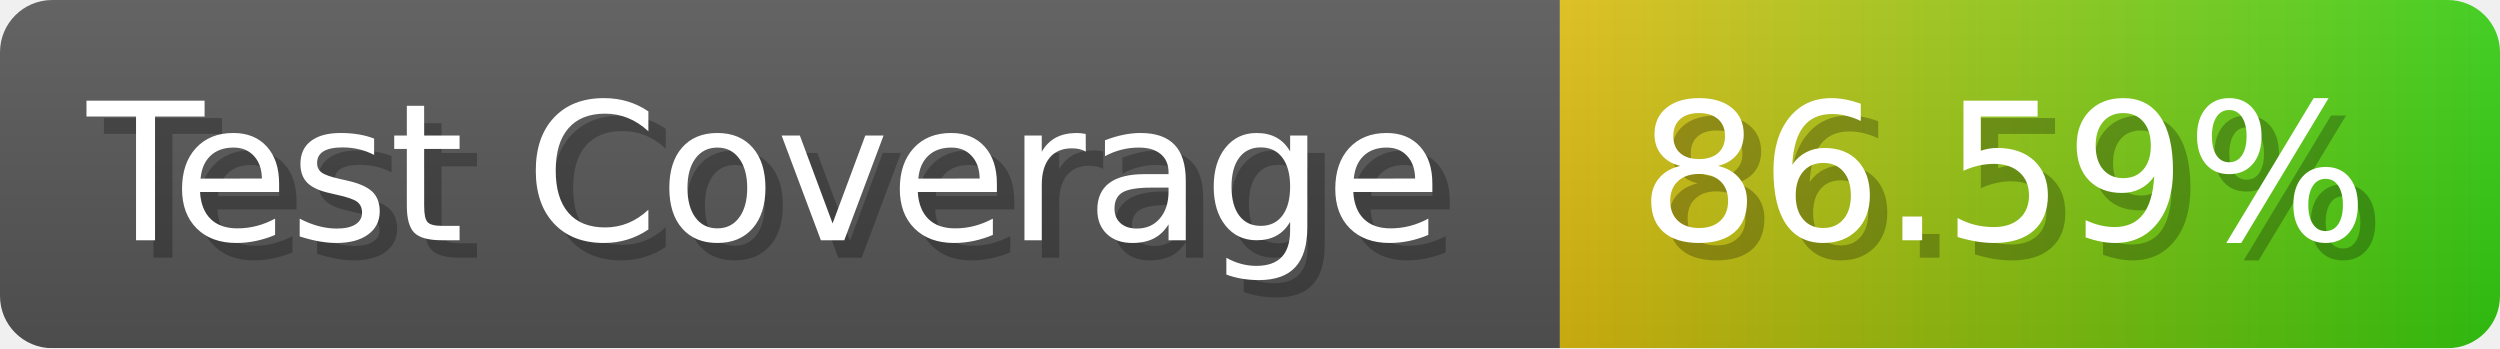
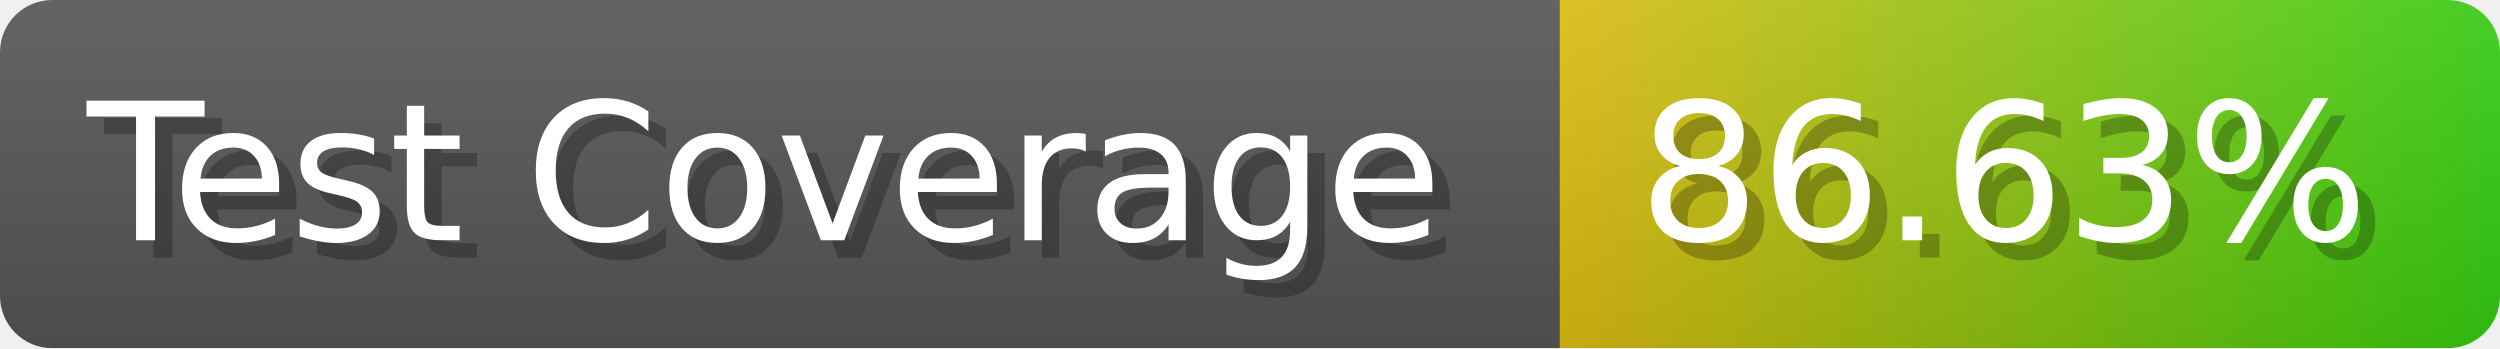
- <svg xmlns="http://www.w3.org/2000/svg" width="143.6" height="20" viewBox="0 0 1436 200" role="img" aria-label="Test Coverage: 86.59%">
+ <svg xmlns="http://www.w3.org/2000/svg" width="143.6" height="20" viewBox="0 0 1436 200" role="img" aria-label="Test Coverage: 86.63%">
  <linearGradient id="a" x2="0" y2="100%">
    <stop offset="0" stop-opacity=".1" stop-color="#EEE" />
    <stop offset="1" stop-opacity=".1" />
  </linearGradient>
  <mask id="m">
    <rect width="1436" height="200" rx="30" fill="#FFF" />
  </mask>
  <g mask="url(#m)">
    <rect width="896" height="200" fill="#555" />
    <rect width="540" height="200" fill="url(#x)" x="896" />
    <rect width="1436" height="200" fill="url(#a)" />
  </g>
  <g aria-hidden="true" fill="#fff" text-anchor="start" font-family="Verdana,DejaVu Sans,sans-serif" font-size="110">
    <text x="60" y="148" textLength="796" fill="#000" opacity="0.25">Test Coverage</text>
    <text x="50" y="138" textLength="796">Test Coverage</text>
-     <text x="951" y="148" textLength="440" fill="#000" opacity="0.25">86.59%</text>
-     <text x="941" y="138" textLength="440">86.59%</text>
+     <text x="951" y="148" textLength="440" fill="#000" opacity="0.25">86.63%</text>
+     <text x="941" y="138" textLength="440">86.63%</text>
  </g>
  <linearGradient id="x" x1="0%" y1="0%" x2="100%" y2="0%">
    <stop offset="0%" style="stop-color:#DB1" />
    <stop offset="100%" style="stop-color:#3C1" />
  </linearGradient>
</svg>
